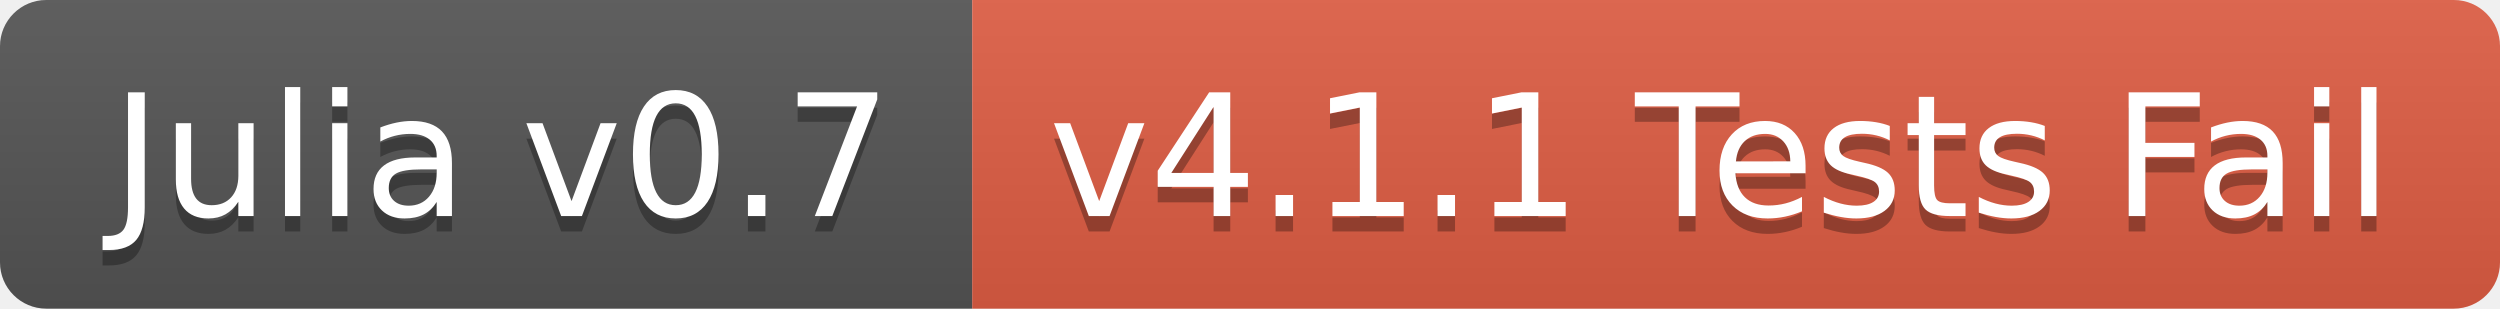
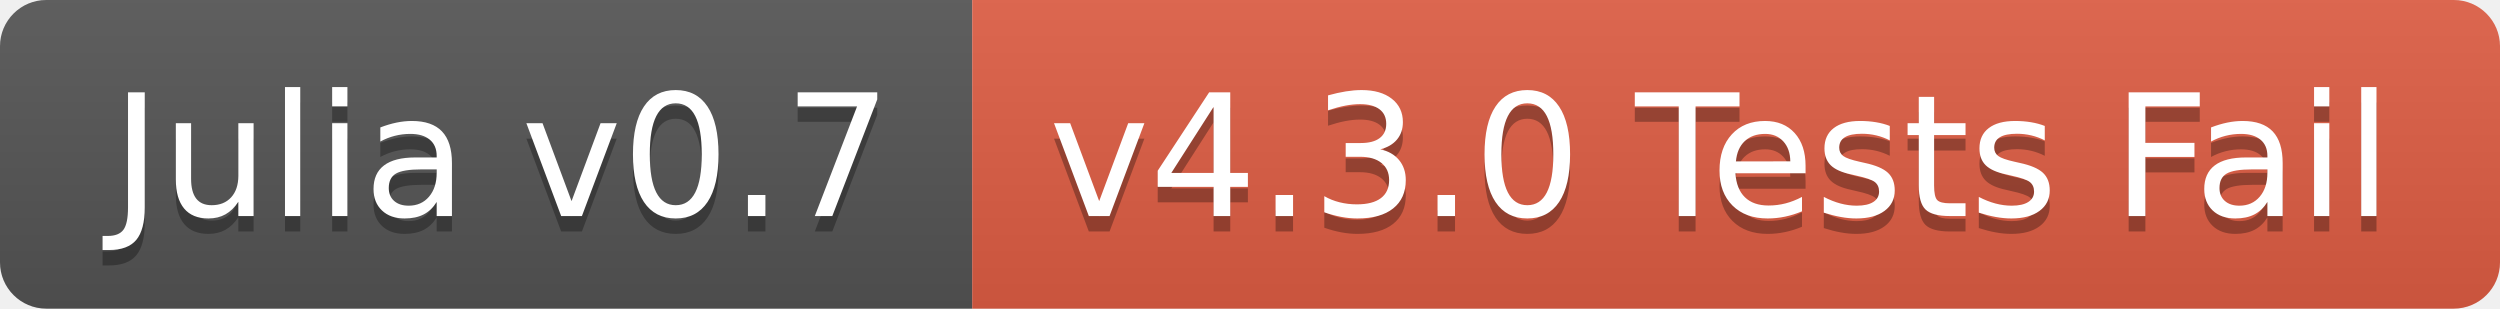
<svg xmlns="http://www.w3.org/2000/svg" width="162" height="20">
  <linearGradient id="b" x2="0" y2="100%">
    <stop offset="0" stop-color="#bbb" stop-opacity=".1" />
    <stop offset="1" stop-opacity=".1" />
  </linearGradient>
  <clipPath id="a">
    <rect width="162" height="20" rx="3" fill="#fff" />
  </clipPath>
  <g clip-path="url(#a)">
    <path fill="#555" d="M0 0h63v20H0z" />
    <path fill="#e05d44" d="M63 0h99v20H63z" />
    <path fill="url(#b)" d="M0 0h162v20H0z" />
  </g>
  <g fill="#fff" text-anchor="middle" font-family="DejaVu Sans,Verdana,Geneva,sans-serif" font-size="110">
    <text x="325" y="150" fill="#010101" fill-opacity=".3" transform="scale(.1)" textLength="530">Julia v0.7</text>
    <text x="325" y="140" transform="scale(.1)" textLength="530">Julia v0.7</text>
-     <text x="1115" y="150" fill="#010101" fill-opacity=".3" transform="scale(.1)" textLength="890">v4.1.1 Tests Fail</text>
-     <text x="1115" y="140" transform="scale(.1)" textLength="890">v4.1.1 Tests Fail</text>
+     <text x="1115" y="150" fill="#010101" fill-opacity=".3" transform="scale(.1)" textLength="890">v4.3.0 Tests Fail</text>
+     <text x="1115" y="140" transform="scale(.1)" textLength="890">v4.3.0 Tests Fail</text>
  </g>
</svg>
